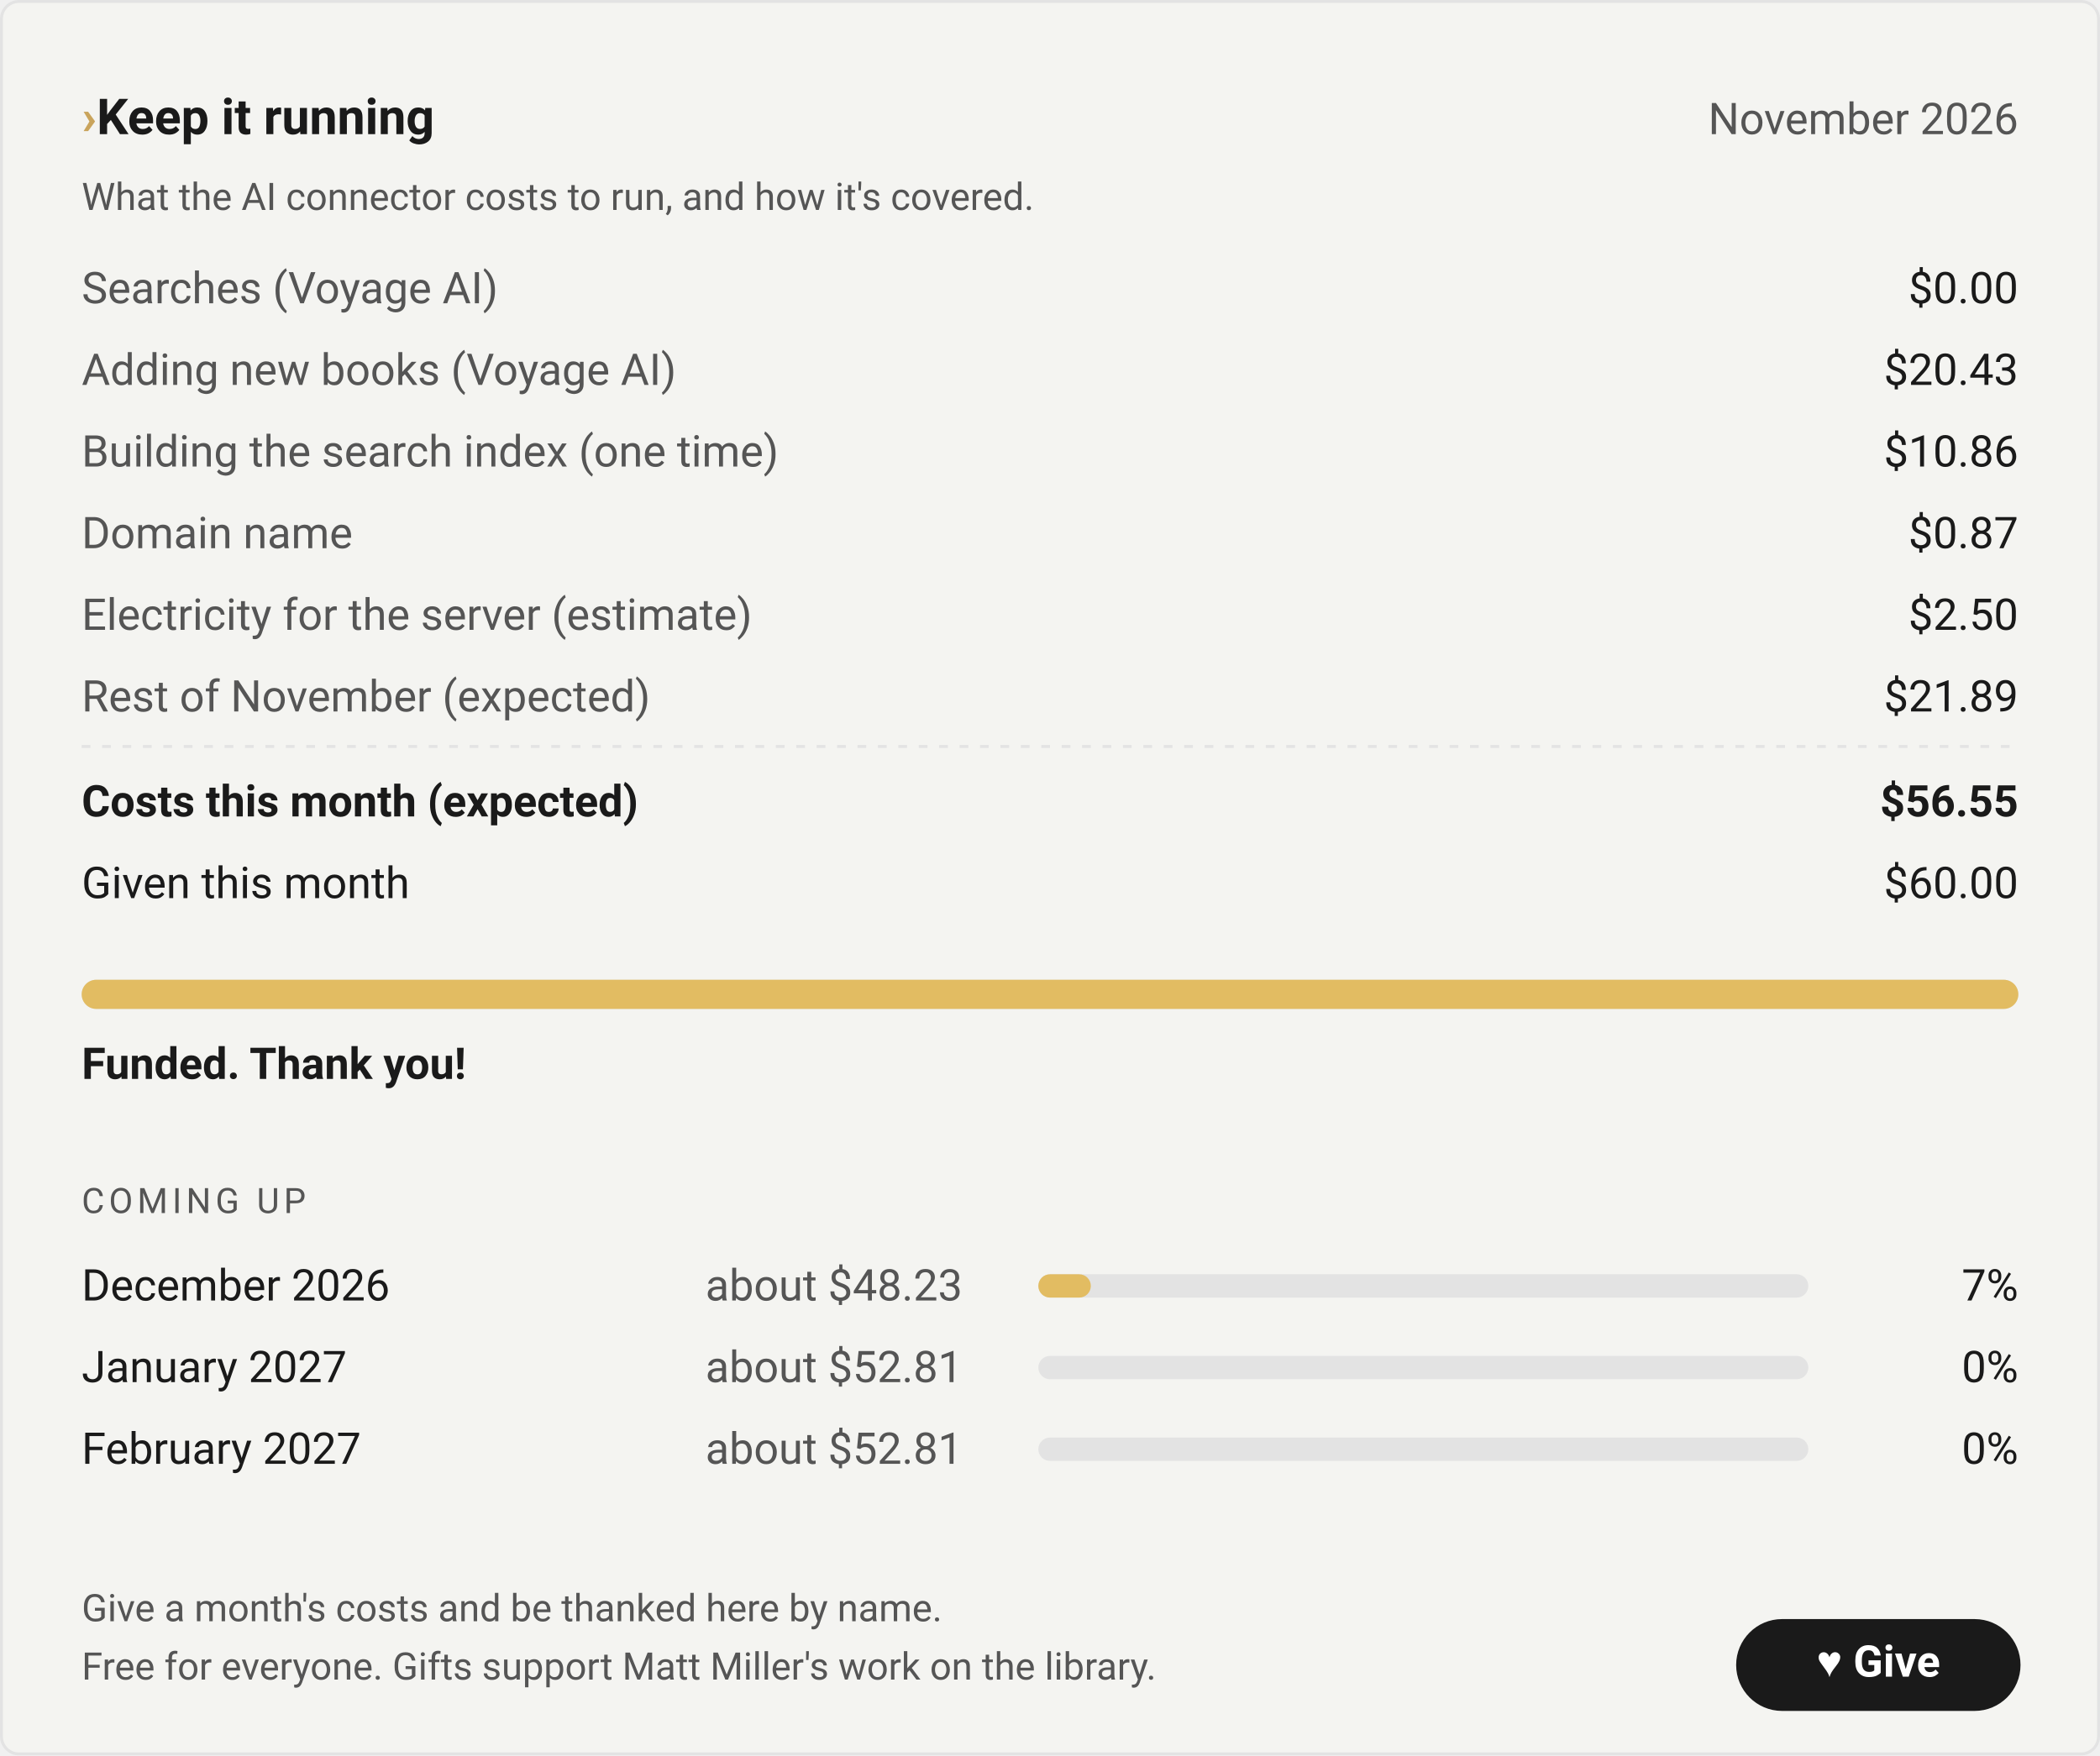
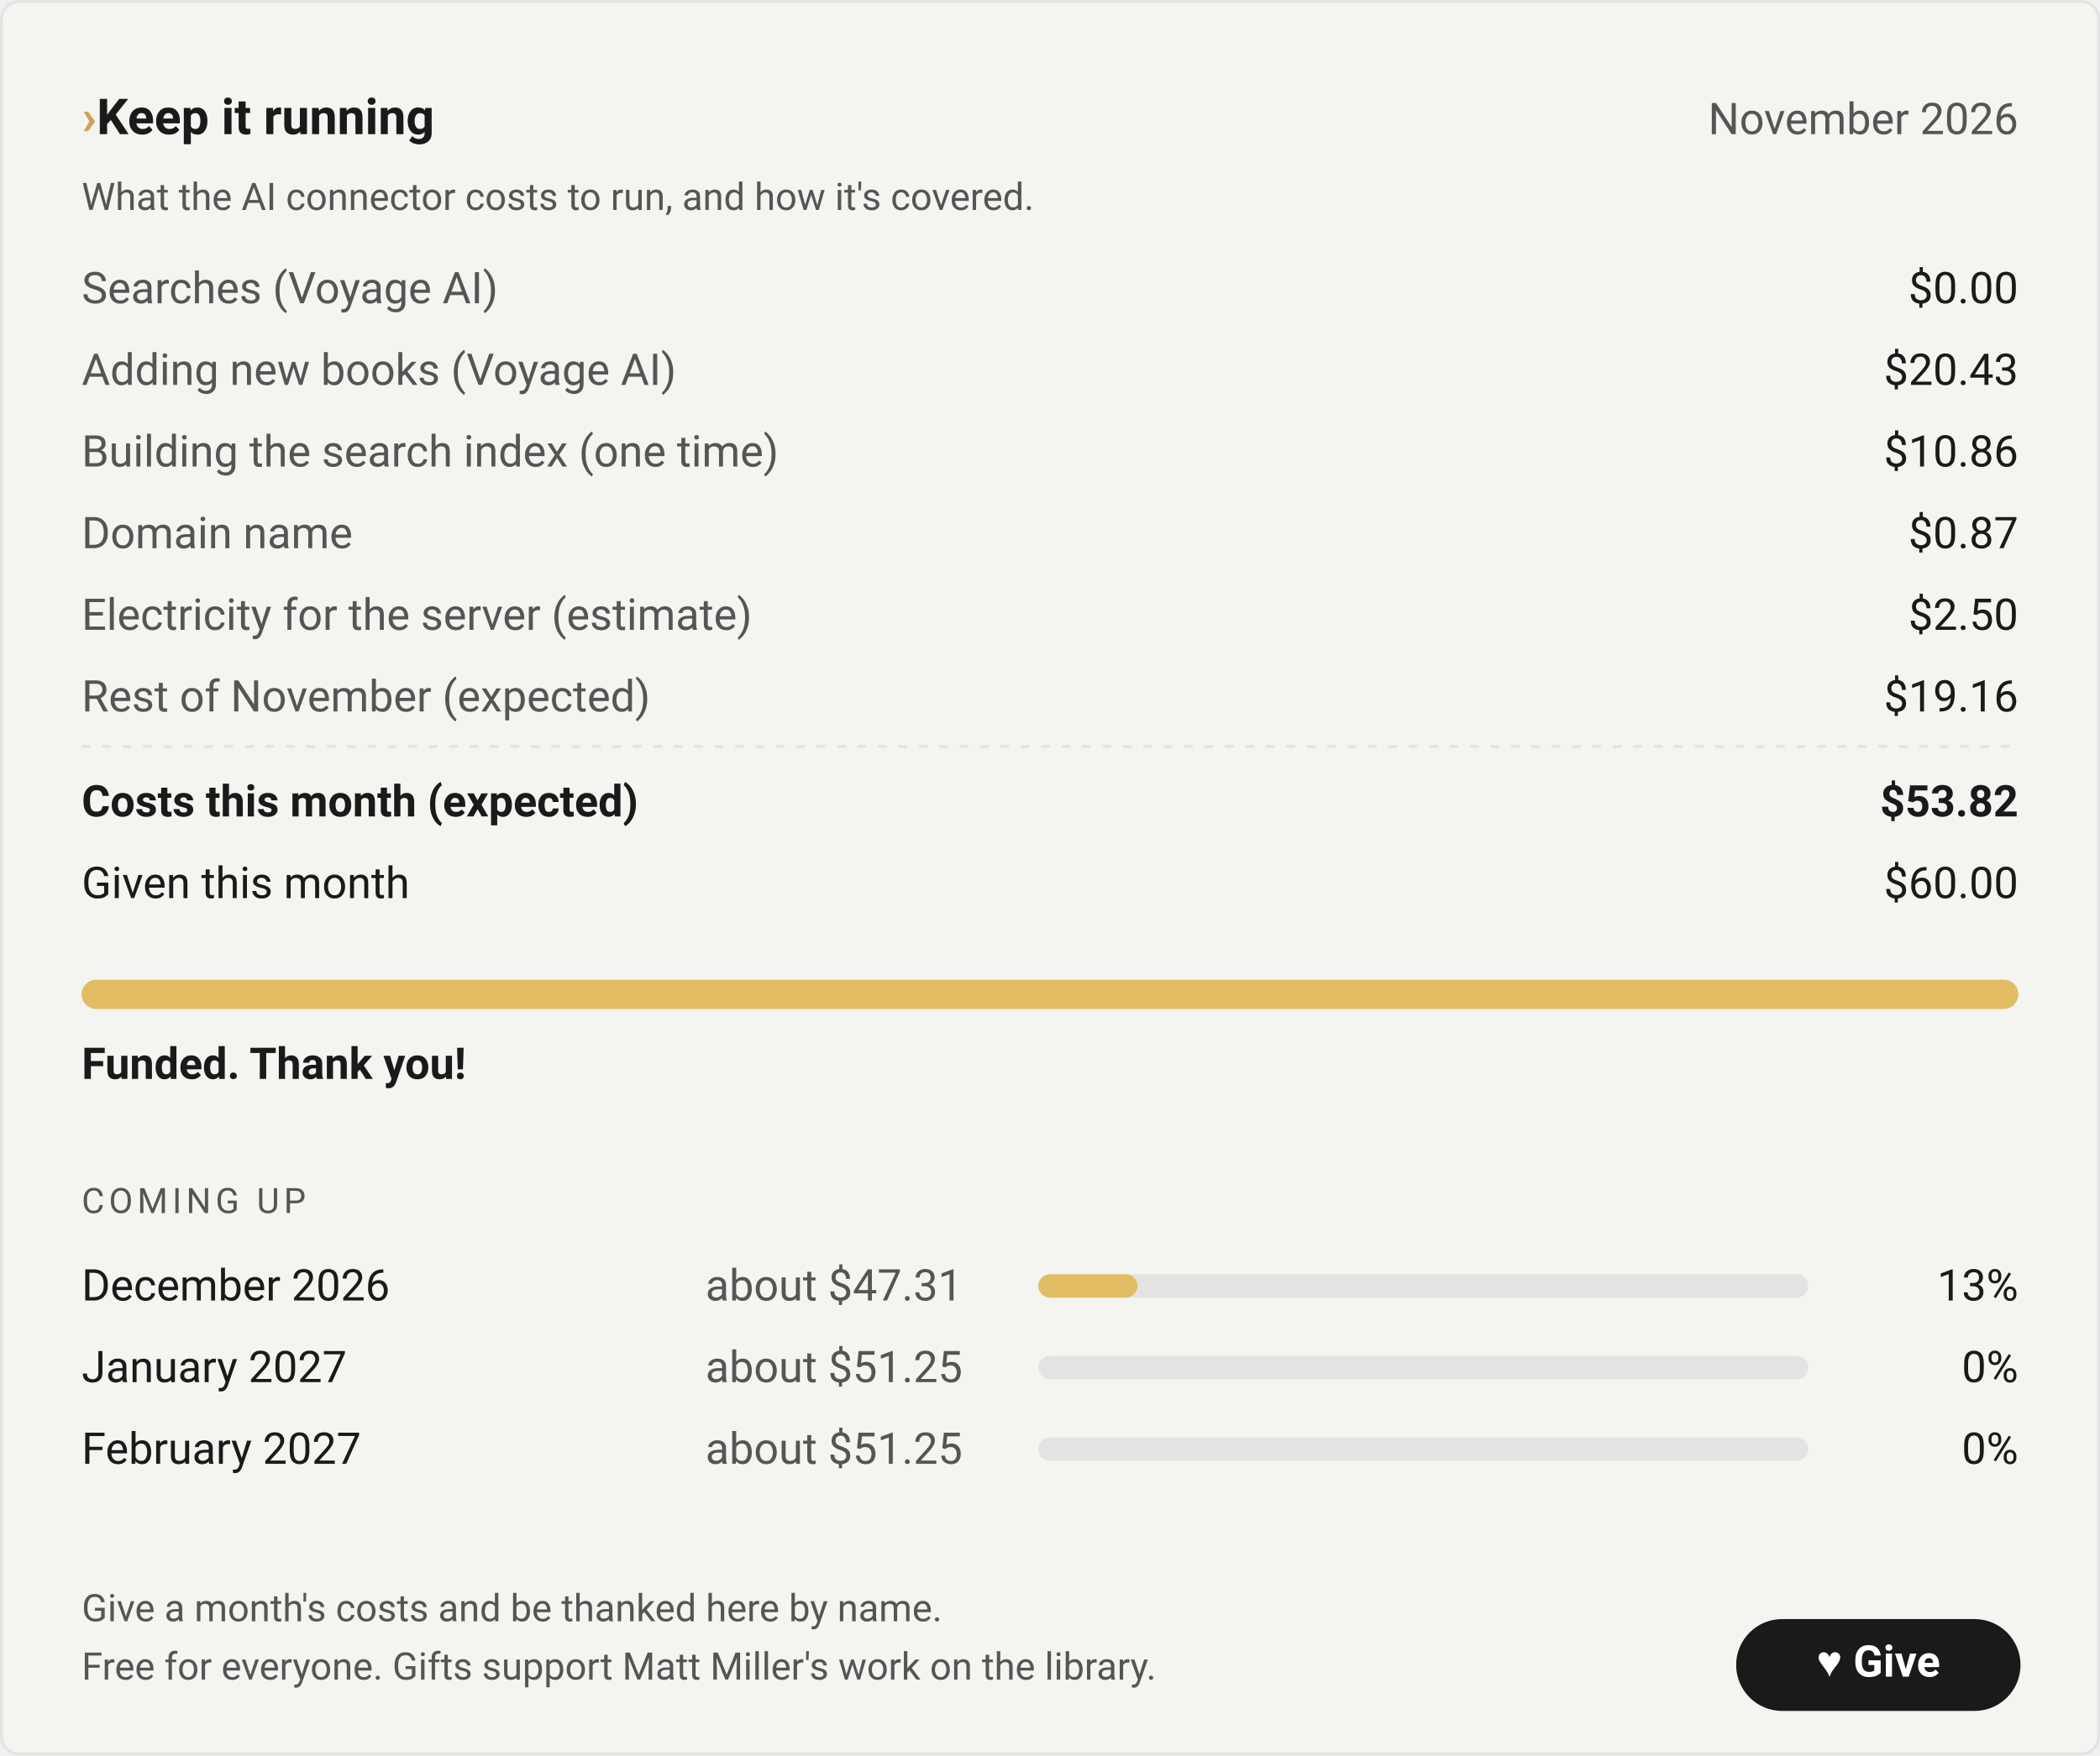
- <svg xmlns="http://www.w3.org/2000/svg" viewBox="0 0 720 602" width="720" height="602" role="img" aria-label="Keep it running, November 2026: costs $56.55, given $60.00, Funded. Thank you!. Coming up: December 2026 about $48.23, 7% funded; January 2027 about $52.81, 0% funded; February 2027 about $52.81, 0% funded.">
+ <svg xmlns="http://www.w3.org/2000/svg" viewBox="0 0 720 602" width="720" height="602" role="img" aria-label="Keep it running, November 2026: costs $53.82, given $60.00, Funded. Thank you!. Coming up: December 2026 about $47.31, 13% funded; January 2027 about $51.25, 0% funded; February 2027 about $51.25, 0% funded.">
  <style>
    text { font-family: system-ui, -apple-system, 'Segoe UI', Roboto, 'Helvetica Neue', Arial, sans-serif; font-size: 15px; }
    .head { font-size: 17px; font-weight: 600; }
    .note { font-size: 13px; }
    .label { font-size: 12px; letter-spacing: 1.5px; }
    .total, .status { font-weight: 600; }
    .amount { text-anchor: end; }
    .rule { stroke-dasharray: 3 4; }
    .pill { stroke-width: 1.5; }
    .give { text-anchor: middle; font-weight: 600; }
    text { fill: #1a1a1a; }
    .card { fill: #f4f4f1; stroke: #e3e3e3; }
    .prompt { fill: #c9a45c; }
    .month, .note, .item-n, .label { fill: #555555; }
    .given-a, .status { fill: #1a1a1a; }
    .rule { stroke: #e3e3e3; }
    .track { fill: #e3e3e3; }
    .bar { fill: #e2bc62; }
    .pill { fill: #1a1a1a; stroke: #1a1a1a; }
    .give { fill: #ffffff; }
    @media (prefers-color-scheme: dark) {
    text { fill: #f7f7f4; }
    .card { fill: #1e1f23; stroke: #36373c; }
    .prompt { fill: #e2bc62; }
    .month, .note, .item-n, .label { fill: #c2c2bb; }
    .given-a, .status { fill: #f7f7f4; }
    .rule { stroke: #36373c; }
    .track { fill: #36373c; }
    .bar { fill: #e2bc62; }
    .pill { fill: #f7f7f4; stroke: #f7f7f4; }
    .give { fill: #121315; }
    }
  </style>
  <rect x="0.5" y="0.5" width="719" height="601" rx="6" class="card" />
  <text x="28" y="46" class="head">
    <tspan class="prompt">› </tspan>Keep it running</text>
  <text x="692" y="46" class="month amount">November 2026</text>
  <text x="28" y="72" class="note">What the AI connector costs to run, and how it's covered.</text>
  <text x="28" y="104" class="item-n">Searches (Voyage AI)</text>
  <text x="692" y="104" class="amount">$0.00</text>
  <text x="28" y="132" class="item-n">Adding new books (Voyage AI)</text>
  <text x="692" y="132" class="amount">$20.43</text>
  <text x="28" y="160" class="item-n">Building the search index (one time)</text>
  <text x="692" y="160" class="amount">$10.86</text>
  <text x="28" y="188" class="item-n">Domain name</text>
  <text x="692" y="188" class="amount">$0.87</text>
  <text x="28" y="216" class="item-n">Electricity for the server (estimate)</text>
  <text x="692" y="216" class="amount">$2.50</text>
  <text x="28" y="244" class="item-n">Rest of November (expected)</text>
-   <text x="692" y="244" class="amount">$21.89</text>
+   <text x="692" y="244" class="amount">$19.16</text>
  <line x1="28" y1="256" x2="692" y2="256" class="rule" />
  <text x="28" y="280" class="total">Costs this month (expected)</text>
-   <text x="692" y="280" class="amount total">$56.55</text>
+   <text x="692" y="280" class="amount total">$53.82</text>
  <text x="28" y="308">Given this month</text>
  <text x="692" y="308" class="amount given-a">$60.00</text>
  <rect x="28" y="336" width="664" height="10" rx="5" class="track" />
  <rect x="28" y="336" width="664" height="10" rx="5" class="bar" />
  <text x="28" y="370" class="status">Funded. Thank you!</text>
  <text x="28" y="416" class="label">COMING UP</text>
  <text x="28" y="446">December 2026</text>
-   <text x="330" y="446" class="amount item-n">about $48.23</text>
+   <text x="330" y="446" class="amount item-n">about $47.31</text>
  <rect x="356" y="437" width="264" height="8" rx="4" class="track" />
-   <rect x="356" y="437" width="18" height="8" rx="4" class="bar" />
-   <text x="692" y="446" class="amount">7%</text>
+   <rect x="356" y="437" width="34" height="8" rx="4" class="bar" />
+   <text x="692" y="446" class="amount">13%</text>
  <text x="28" y="474">January 2027</text>
-   <text x="330" y="474" class="amount item-n">about $52.81</text>
+   <text x="330" y="474" class="amount item-n">about $51.25</text>
  <rect x="356" y="465" width="264" height="8" rx="4" class="track" />
  <text x="692" y="474" class="amount">0%</text>
  <text x="28" y="502">February 2027</text>
-   <text x="330" y="502" class="amount item-n">about $52.81</text>
+   <text x="330" y="502" class="amount item-n">about $51.25</text>
  <rect x="356" y="493" width="264" height="8" rx="4" class="track" />
  <text x="692" y="502" class="amount">0%</text>
  <text x="28" y="556" class="note">Give a month's costs and be thanked here by name.</text>
  <text x="28" y="576" class="note">Free for everyone. Gifts support Matt Miller's work on the library.</text>
  <rect x="596" y="556" width="96" height="30" rx="15" class="pill" />
  <text x="644" y="575" class="give">♥ Give</text>
</svg>
